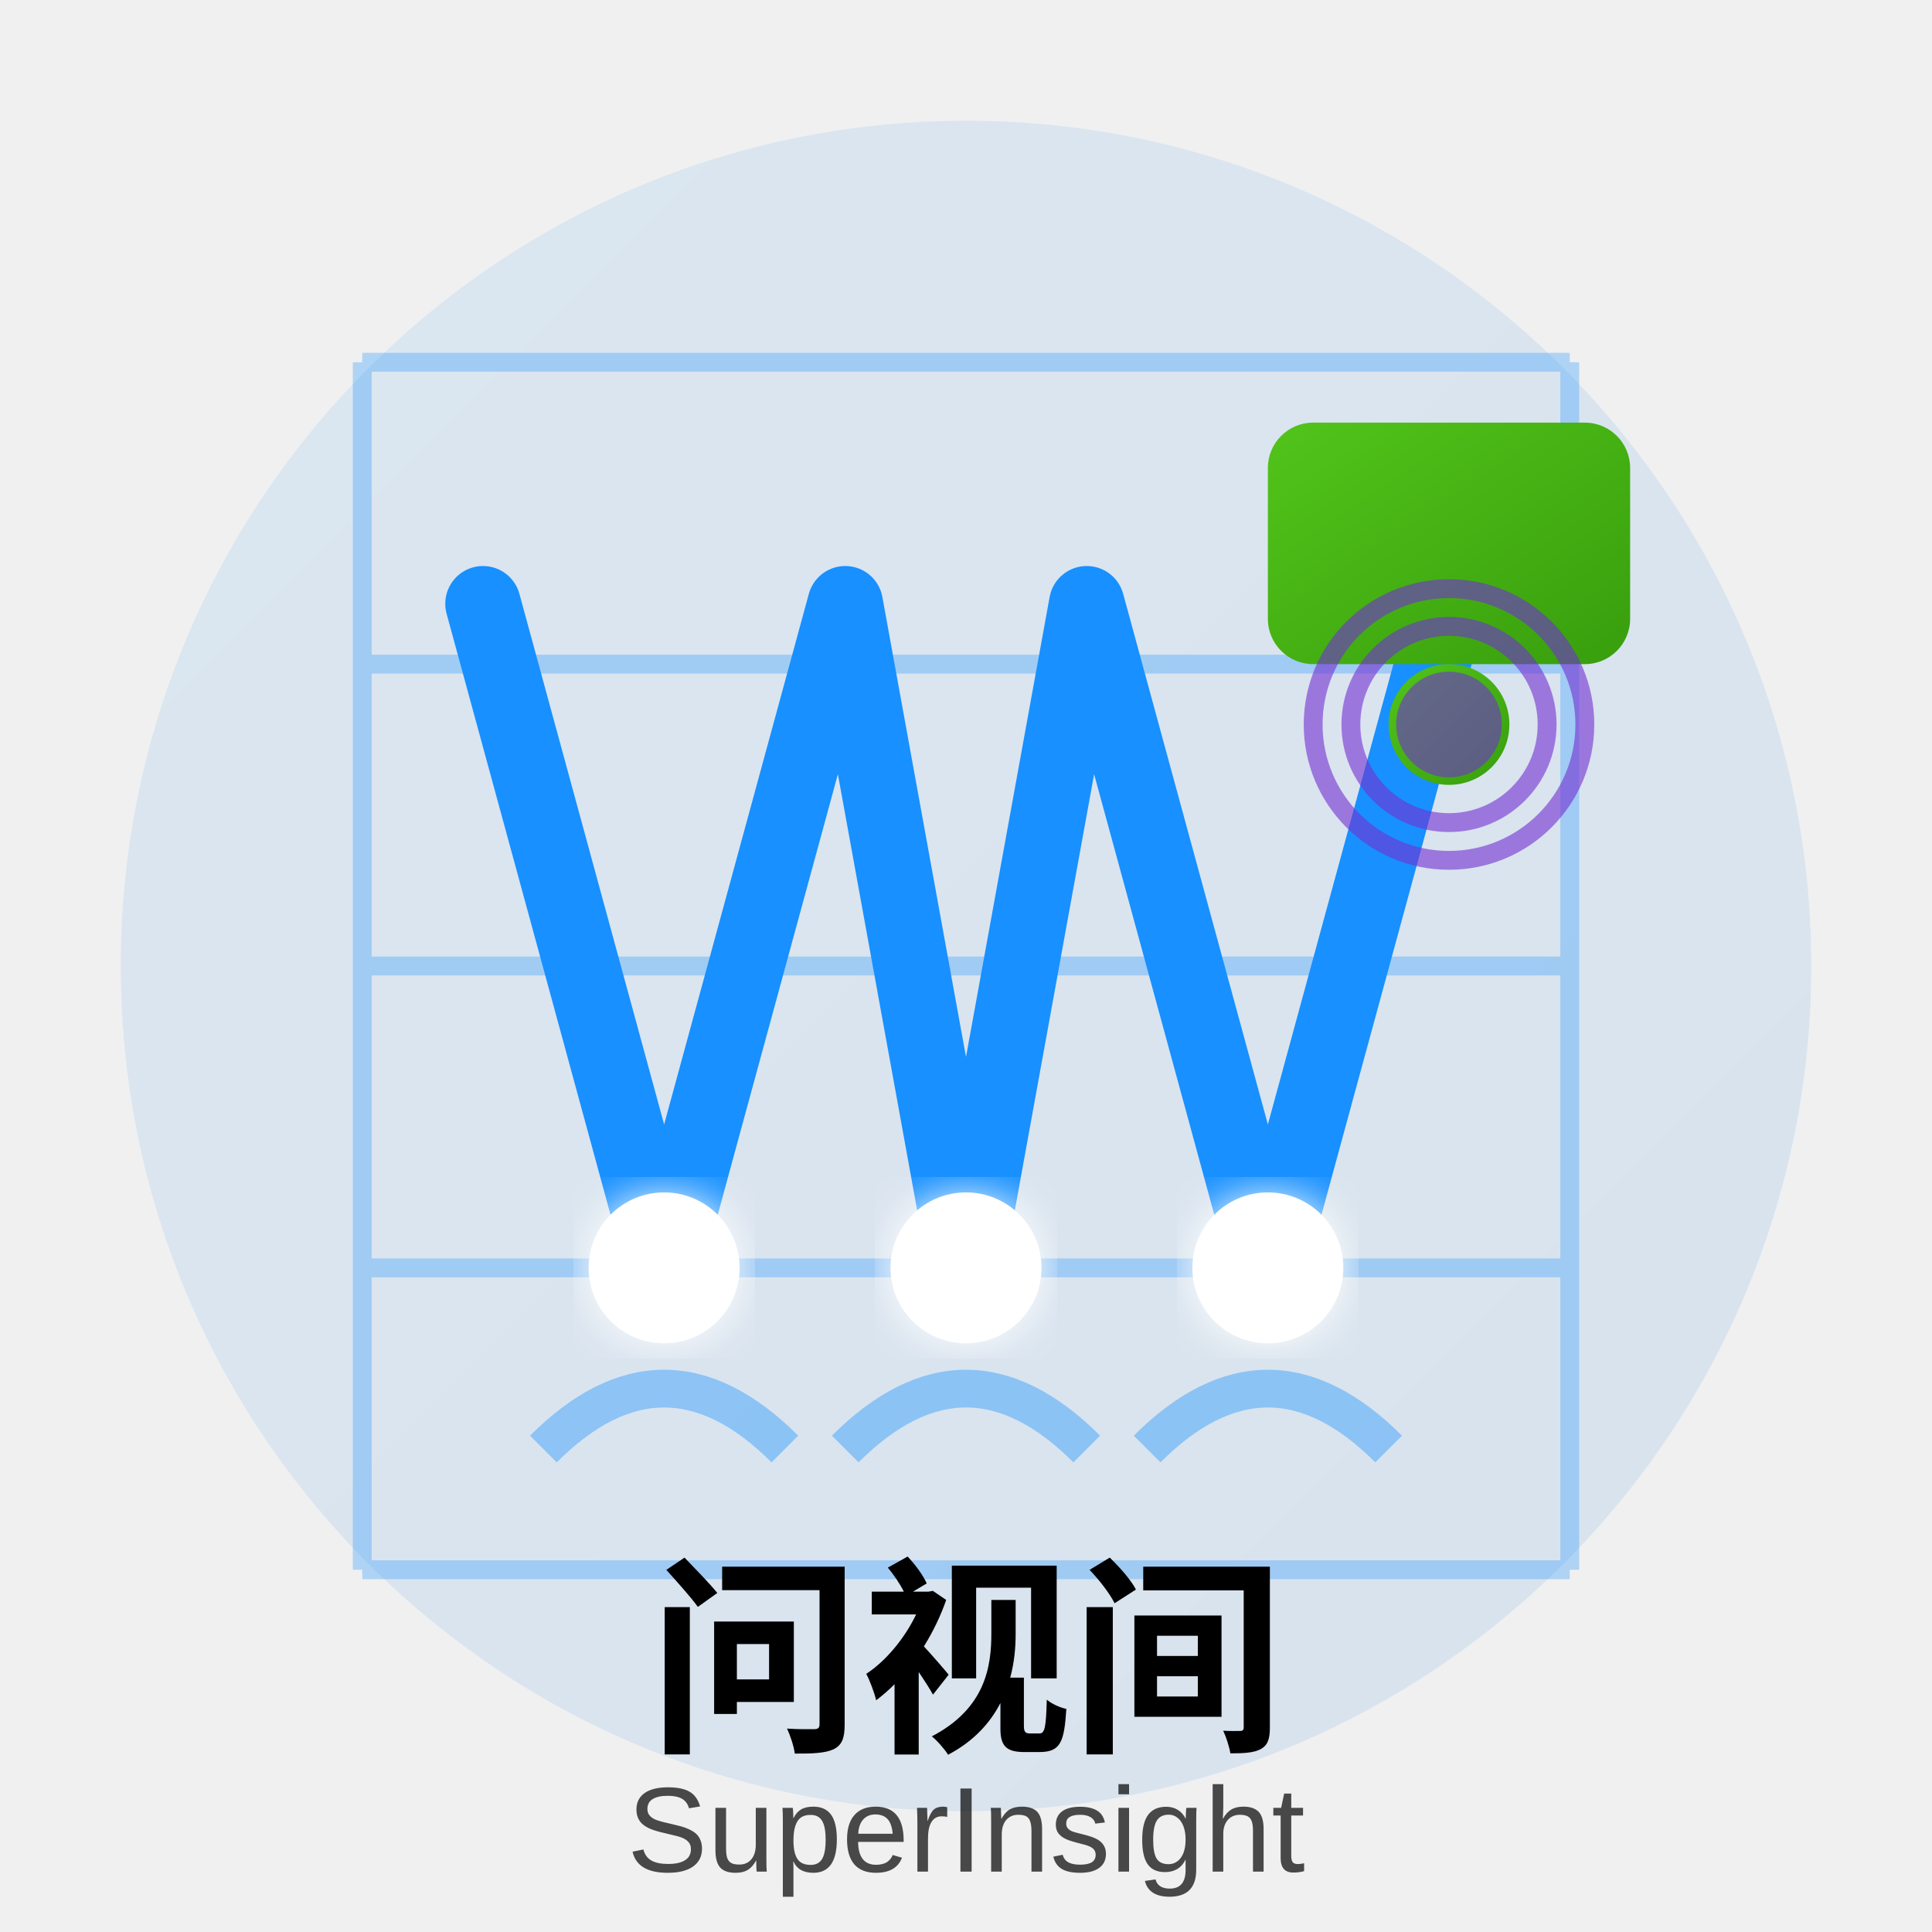
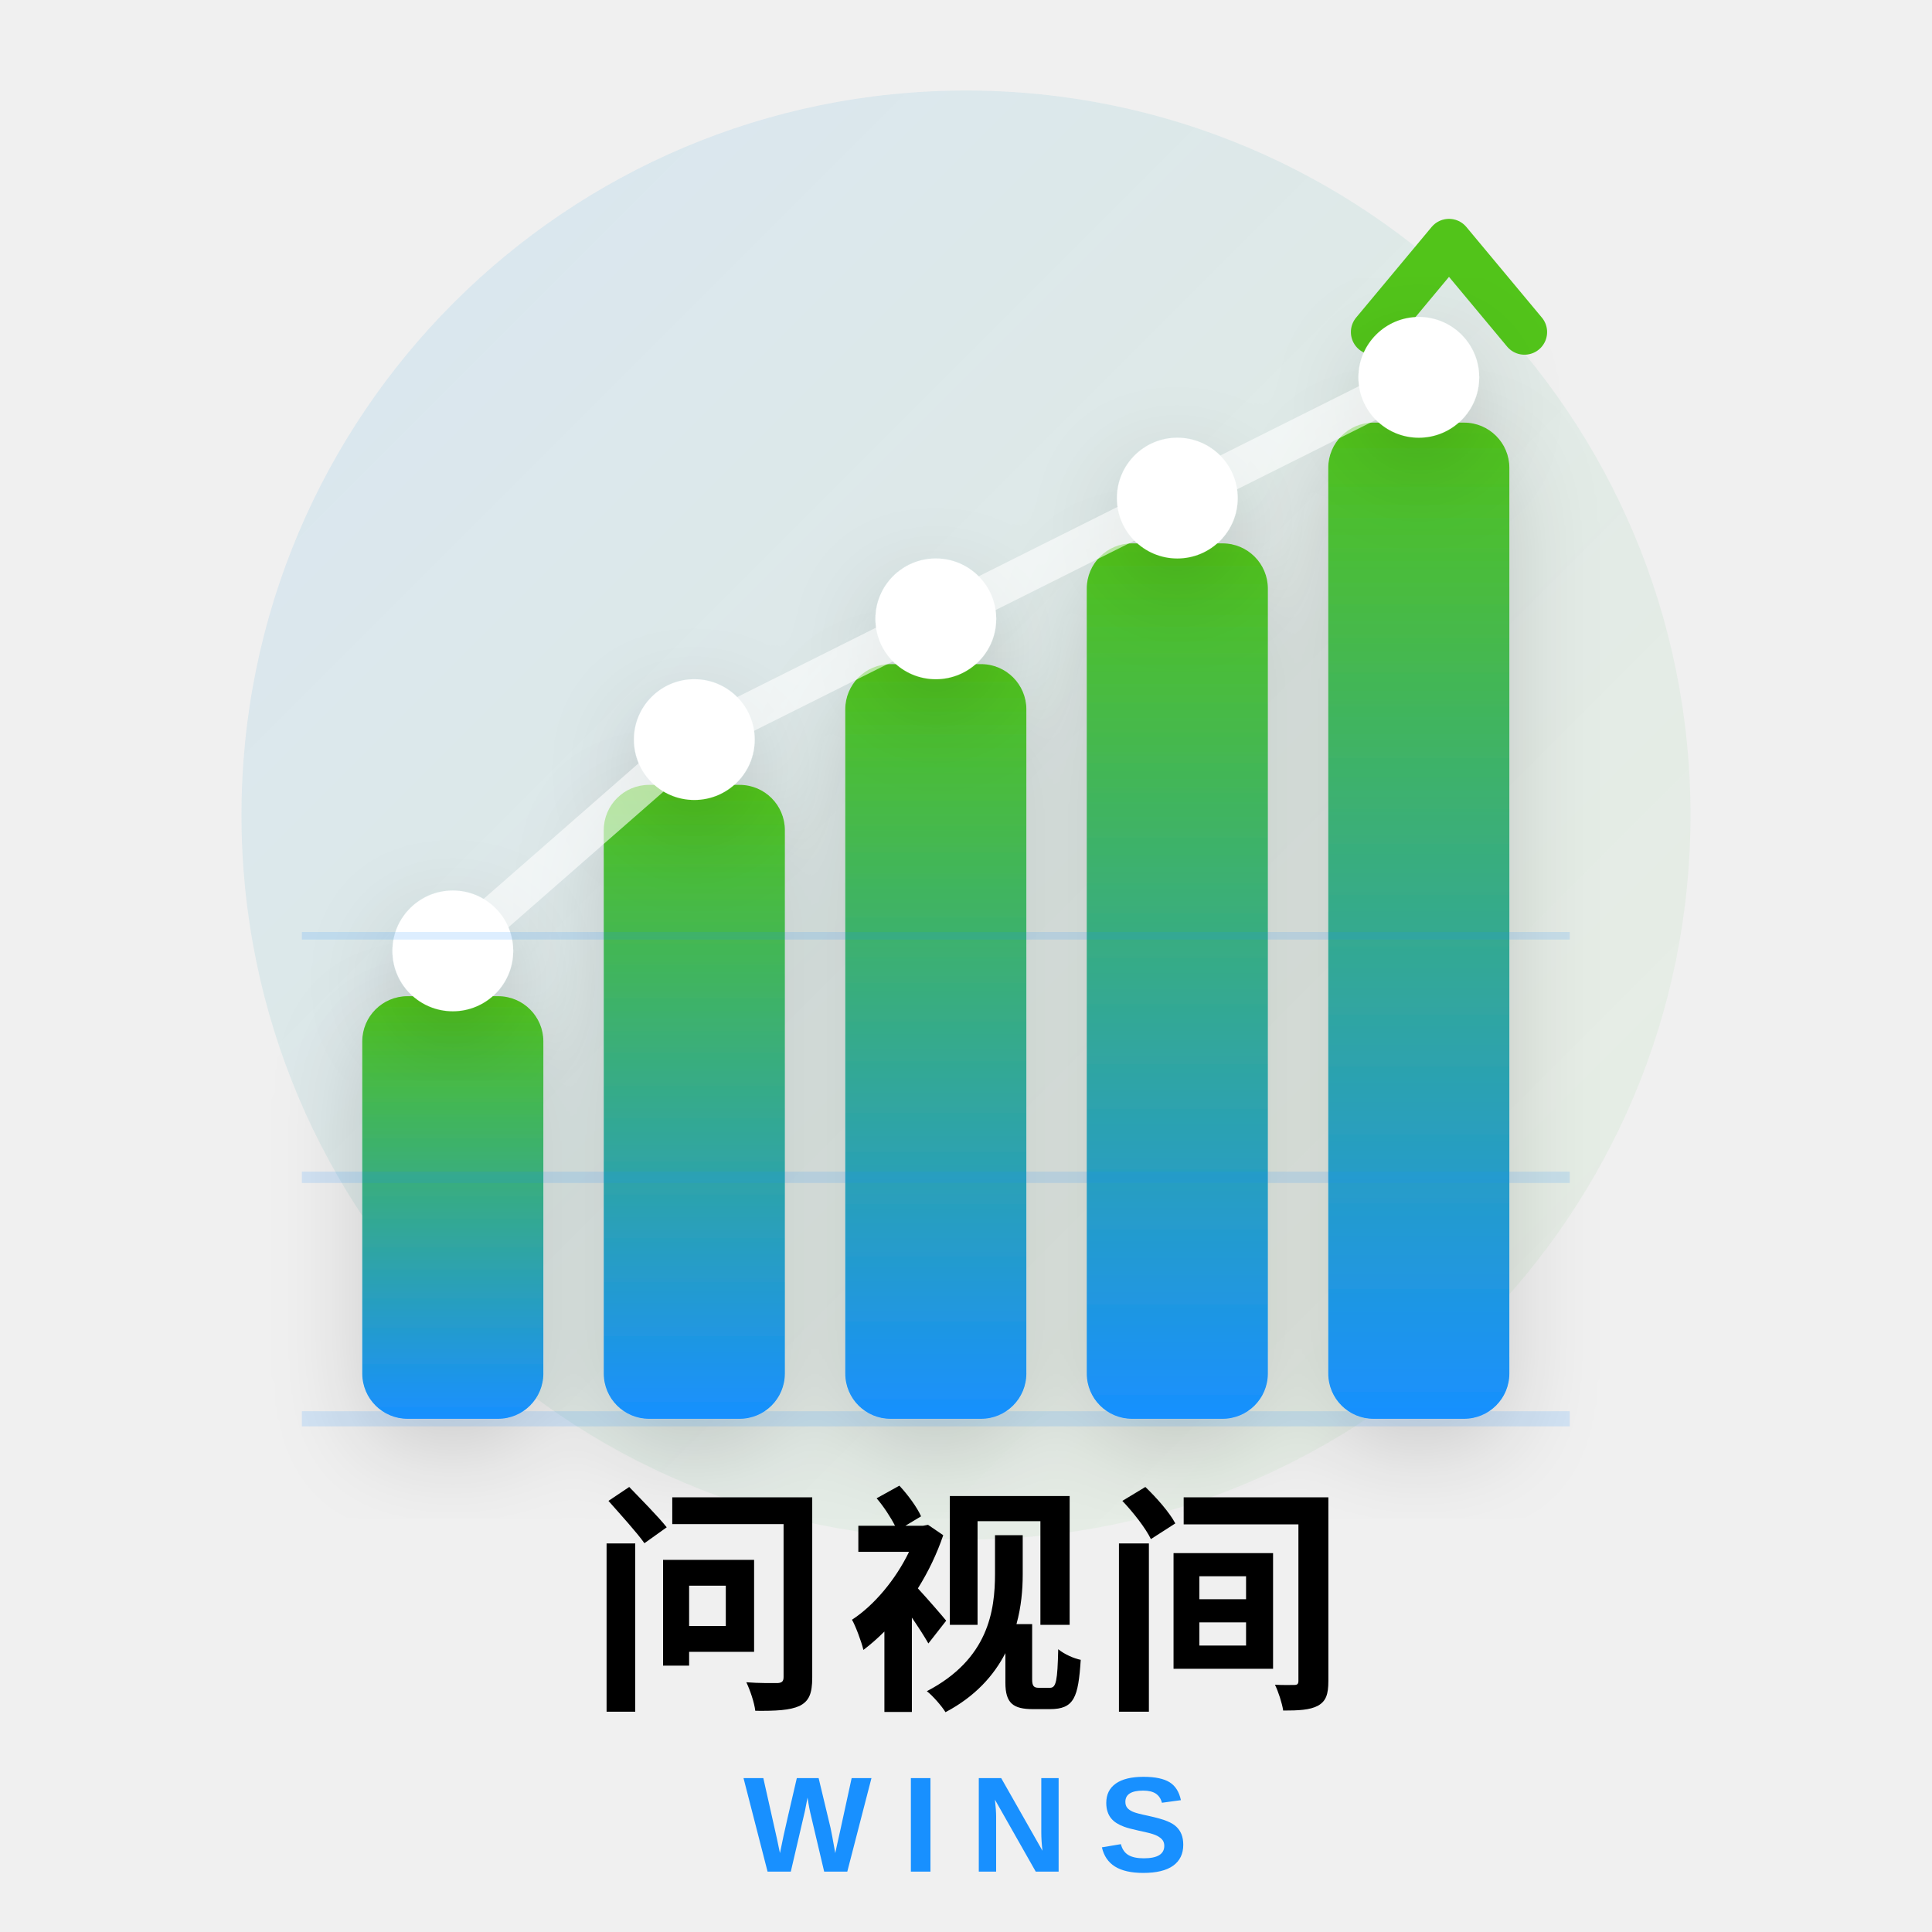
<svg xmlns="http://www.w3.org/2000/svg" width="256" height="256" viewBox="0 0 256 256" fill="none">
  <defs>
-     <linearGradient id="sqBg" x1="0%" y1="0%" x2="100%" y2="100%">
+     <linearGradient id="wSq256" x1="0%" y1="100%" x2="0%" y2="0%">
      <stop offset="0%" style="stop-color:#1890FF;stop-opacity:1" />
-       <stop offset="100%" style="stop-color:#096DD9;stop-opacity:1" />
+       <stop offset="100%" style="stop-color:#52C41A;stop-opacity:1" />
    </linearGradient>
-     <linearGradient id="sqLabel" x1="0%" y1="0%" x2="100%" y2="100%">
-       <stop offset="0%" style="stop-color:#52C41A;stop-opacity:1" />
-       <stop offset="100%" style="stop-color:#389E0D;stop-opacity:1" />
+     <linearGradient id="bgSq256" x1="0%" y1="0%" x2="100%" y2="100%">
+       <stop offset="0%" style="stop-color:#1890FF;stop-opacity:0.12" />
+       <stop offset="100%" style="stop-color:#52C41A;stop-opacity:0.05" />
    </linearGradient>
-     <filter id="sqGlow">
-       <feGaussianBlur stdDeviation="3" result="coloredBlur" />
-       <feMerge>
-         <feMergeNode in="coloredBlur" />
-         <feMergeNode in="SourceGraphic" />
-       </feMerge>
+     <filter id="shadow256">
+       <feDropShadow dx="0" dy="4" stdDeviation="6" flood-opacity="0.15" />
    </filter>
  </defs>
-   <circle cx="128" cy="128" r="112" fill="url(#sqBg)" opacity="0.1" />
-   <g stroke="#1890FF" stroke-width="2.5" opacity="0.3">
-     <line x1="48" y1="48" x2="208" y2="48" />
-     <line x1="48" y1="88" x2="208" y2="88" />
-     <line x1="48" y1="128" x2="208" y2="128" />
-     <line x1="48" y1="168" x2="208" y2="168" />
-     <line x1="48" y1="208" x2="208" y2="208" />
-     <line x1="48" y1="48" x2="48" y2="208" />
-     <line x1="208" y1="48" x2="208" y2="208" />
+   <circle cx="128" cy="108" r="96" fill="url(#bgSq256)" />
+   <g filter="url(#shadow256)">
+     <rect x="48" y="132" width="24" height="56" rx="6" fill="url(#wSq256)" />
+     <rect x="80" y="104" width="24" height="84" rx="6" fill="url(#wSq256)" />
+     <rect x="112" y="88" width="24" height="100" rx="6" fill="url(#wSq256)" />
+     <rect x="144" y="72" width="24" height="116" rx="6" fill="url(#wSq256)" />
+     <rect x="176" y="56" width="24" height="132" rx="6" fill="url(#wSq256)" />
  </g>
-   <path d="M 64 80 L 88 168 L 112 80 L 128 168 L 144 80 L 168 168 L 192 80" stroke="#1890FF" stroke-width="10" fill="none" stroke-linecap="round" stroke-linejoin="round" />
-   <circle cx="88" cy="168" r="10" fill="white" filter="url(#sqGlow)" />
-   <circle cx="128" cy="168" r="10" fill="white" filter="url(#sqGlow)" />
-   <circle cx="168" cy="168" r="10" fill="white" filter="url(#sqGlow)" />
-   <g transform="translate(168, 56)">
-     <rect x="0" y="0" width="48" height="32" rx="6" fill="url(#sqLabel)" />
-     <circle cx="24" cy="40" r="8" fill="url(#sqLabel)" />
-     <line x1="24" y1="32" x2="24" y2="40" stroke="url(#sqLabel)" stroke-width="5" />
+   <path d="M 182 44 L 192 32 L 202 44" stroke="#52C41A" stroke-width="6" fill="none" stroke-linecap="round" stroke-linejoin="round" />
+   <g filter="url(#shadow256)">
+     <circle cx="60" cy="126" r="8" fill="#FFFFFF" />
+     <circle cx="92" cy="98" r="8" fill="#FFFFFF" />
+     <circle cx="124" cy="82" r="8" fill="#FFFFFF" />
+     <circle cx="156" cy="66" r="8" fill="#FFFFFF" />
+     <circle cx="188" cy="50" r="8" fill="#FFFFFF" />
  </g>
-   <g stroke="#1890FF" stroke-width="5" fill="none" opacity="0.4">
-     <path d="M 72 192 Q 88 176, 104 192" />
-     <path d="M 112 192 Q 128 176, 144 192" />
-     <path d="M 152 192 Q 168 176, 184 192" />
+   <path d="M 60 126 L 92 98 L 124 82 L 156 66 L 188 50" stroke="#FFFFFF" stroke-width="5" fill="none" opacity="0.6" stroke-linecap="round" stroke-linejoin="round" />
+   <g opacity="0.15">
+     <line x1="40" y1="188" x2="208" y2="188" stroke="#1890FF" stroke-width="2" />
+     <line x1="40" y1="156" x2="208" y2="156" stroke="#1890FF" stroke-width="1.5" />
+     <line x1="40" y1="124" x2="208" y2="124" stroke="#1890FF" stroke-width="1" />
  </g>
-   <g opacity="0.6">
-     <circle cx="192" cy="96" r="18" fill="none" stroke="#722ED1" stroke-width="2.5" />
-     <circle cx="192" cy="96" r="13" fill="none" stroke="#722ED1" stroke-width="2.5" />
-     <circle cx="192" cy="96" r="7" fill="#722ED1" />
+   <g>
+     <text x="128" y="224" font-family="PingFang SC, Microsoft YaHei, Noto Sans SC, sans-serif" font-size="32" font-weight="700" fill="currentColor" text-anchor="middle" letter-spacing="2">
+       问视间
+     </text>
+     <text x="128" y="248" font-family="Arial, Helvetica, sans-serif" font-size="18" font-weight="700" fill="#1890FF" text-anchor="middle" letter-spacing="4">
+       WINS
+     </text>
  </g>
-   <text x="128" y="230" font-family="PingFang SC, Microsoft YaHei, sans-serif" font-size="28" font-weight="600" fill="currentColor" text-anchor="middle">
-     问视间
-   </text>
-   <text x="128" y="248" font-family="Arial, sans-serif" font-size="16" font-weight="500" fill="currentColor" opacity="0.7" text-anchor="middle">
-     SuperInsight
-   </text>
</svg>
